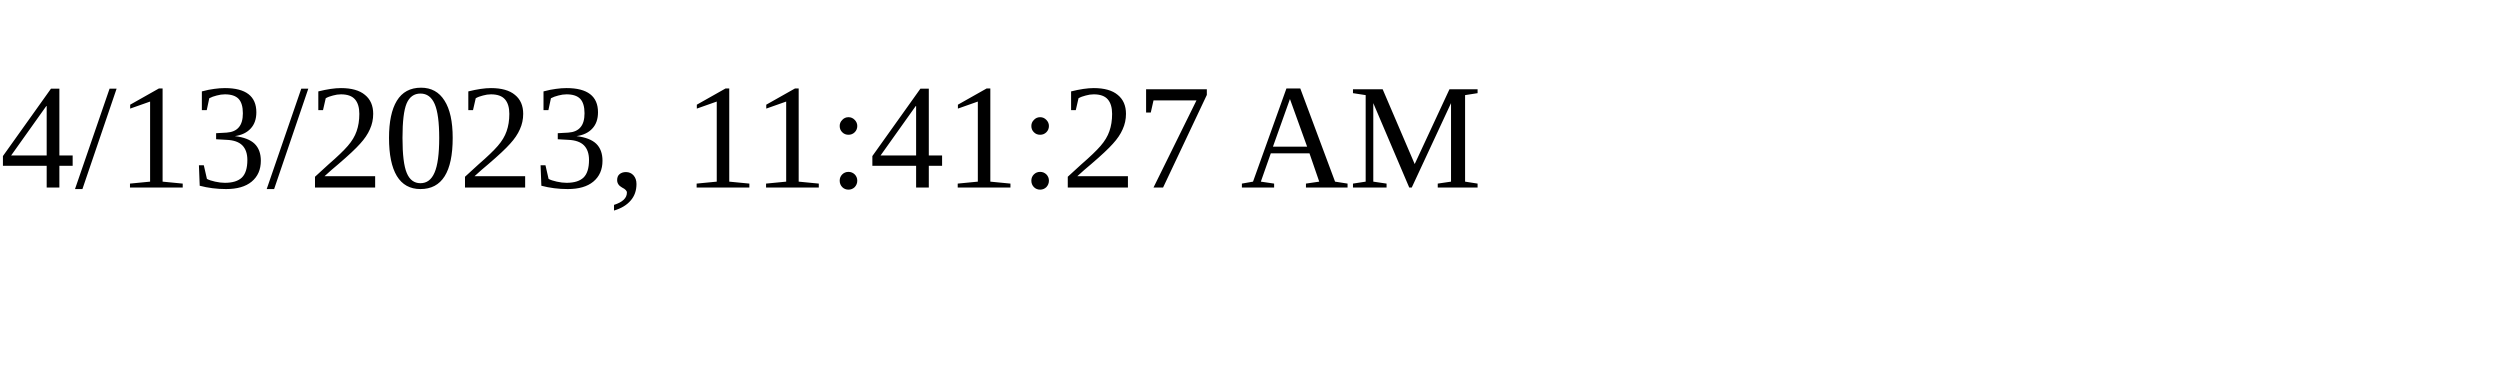
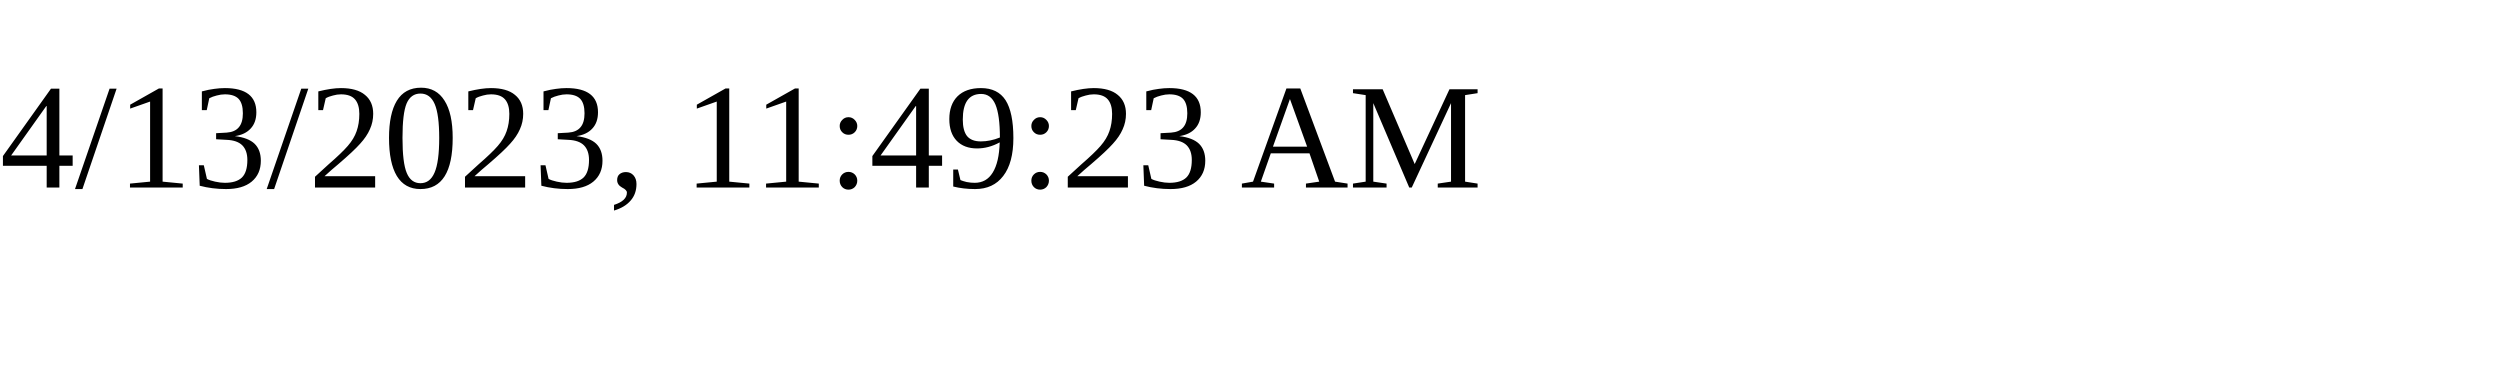
<svg xmlns="http://www.w3.org/2000/svg" height="30" width="200">
-   <text x="0" y="15">4/13/2023, 11:41:27 AM</text>
+   <text x="0" y="15">4/13/2023, 11:49:23 AM</text>
</svg>
